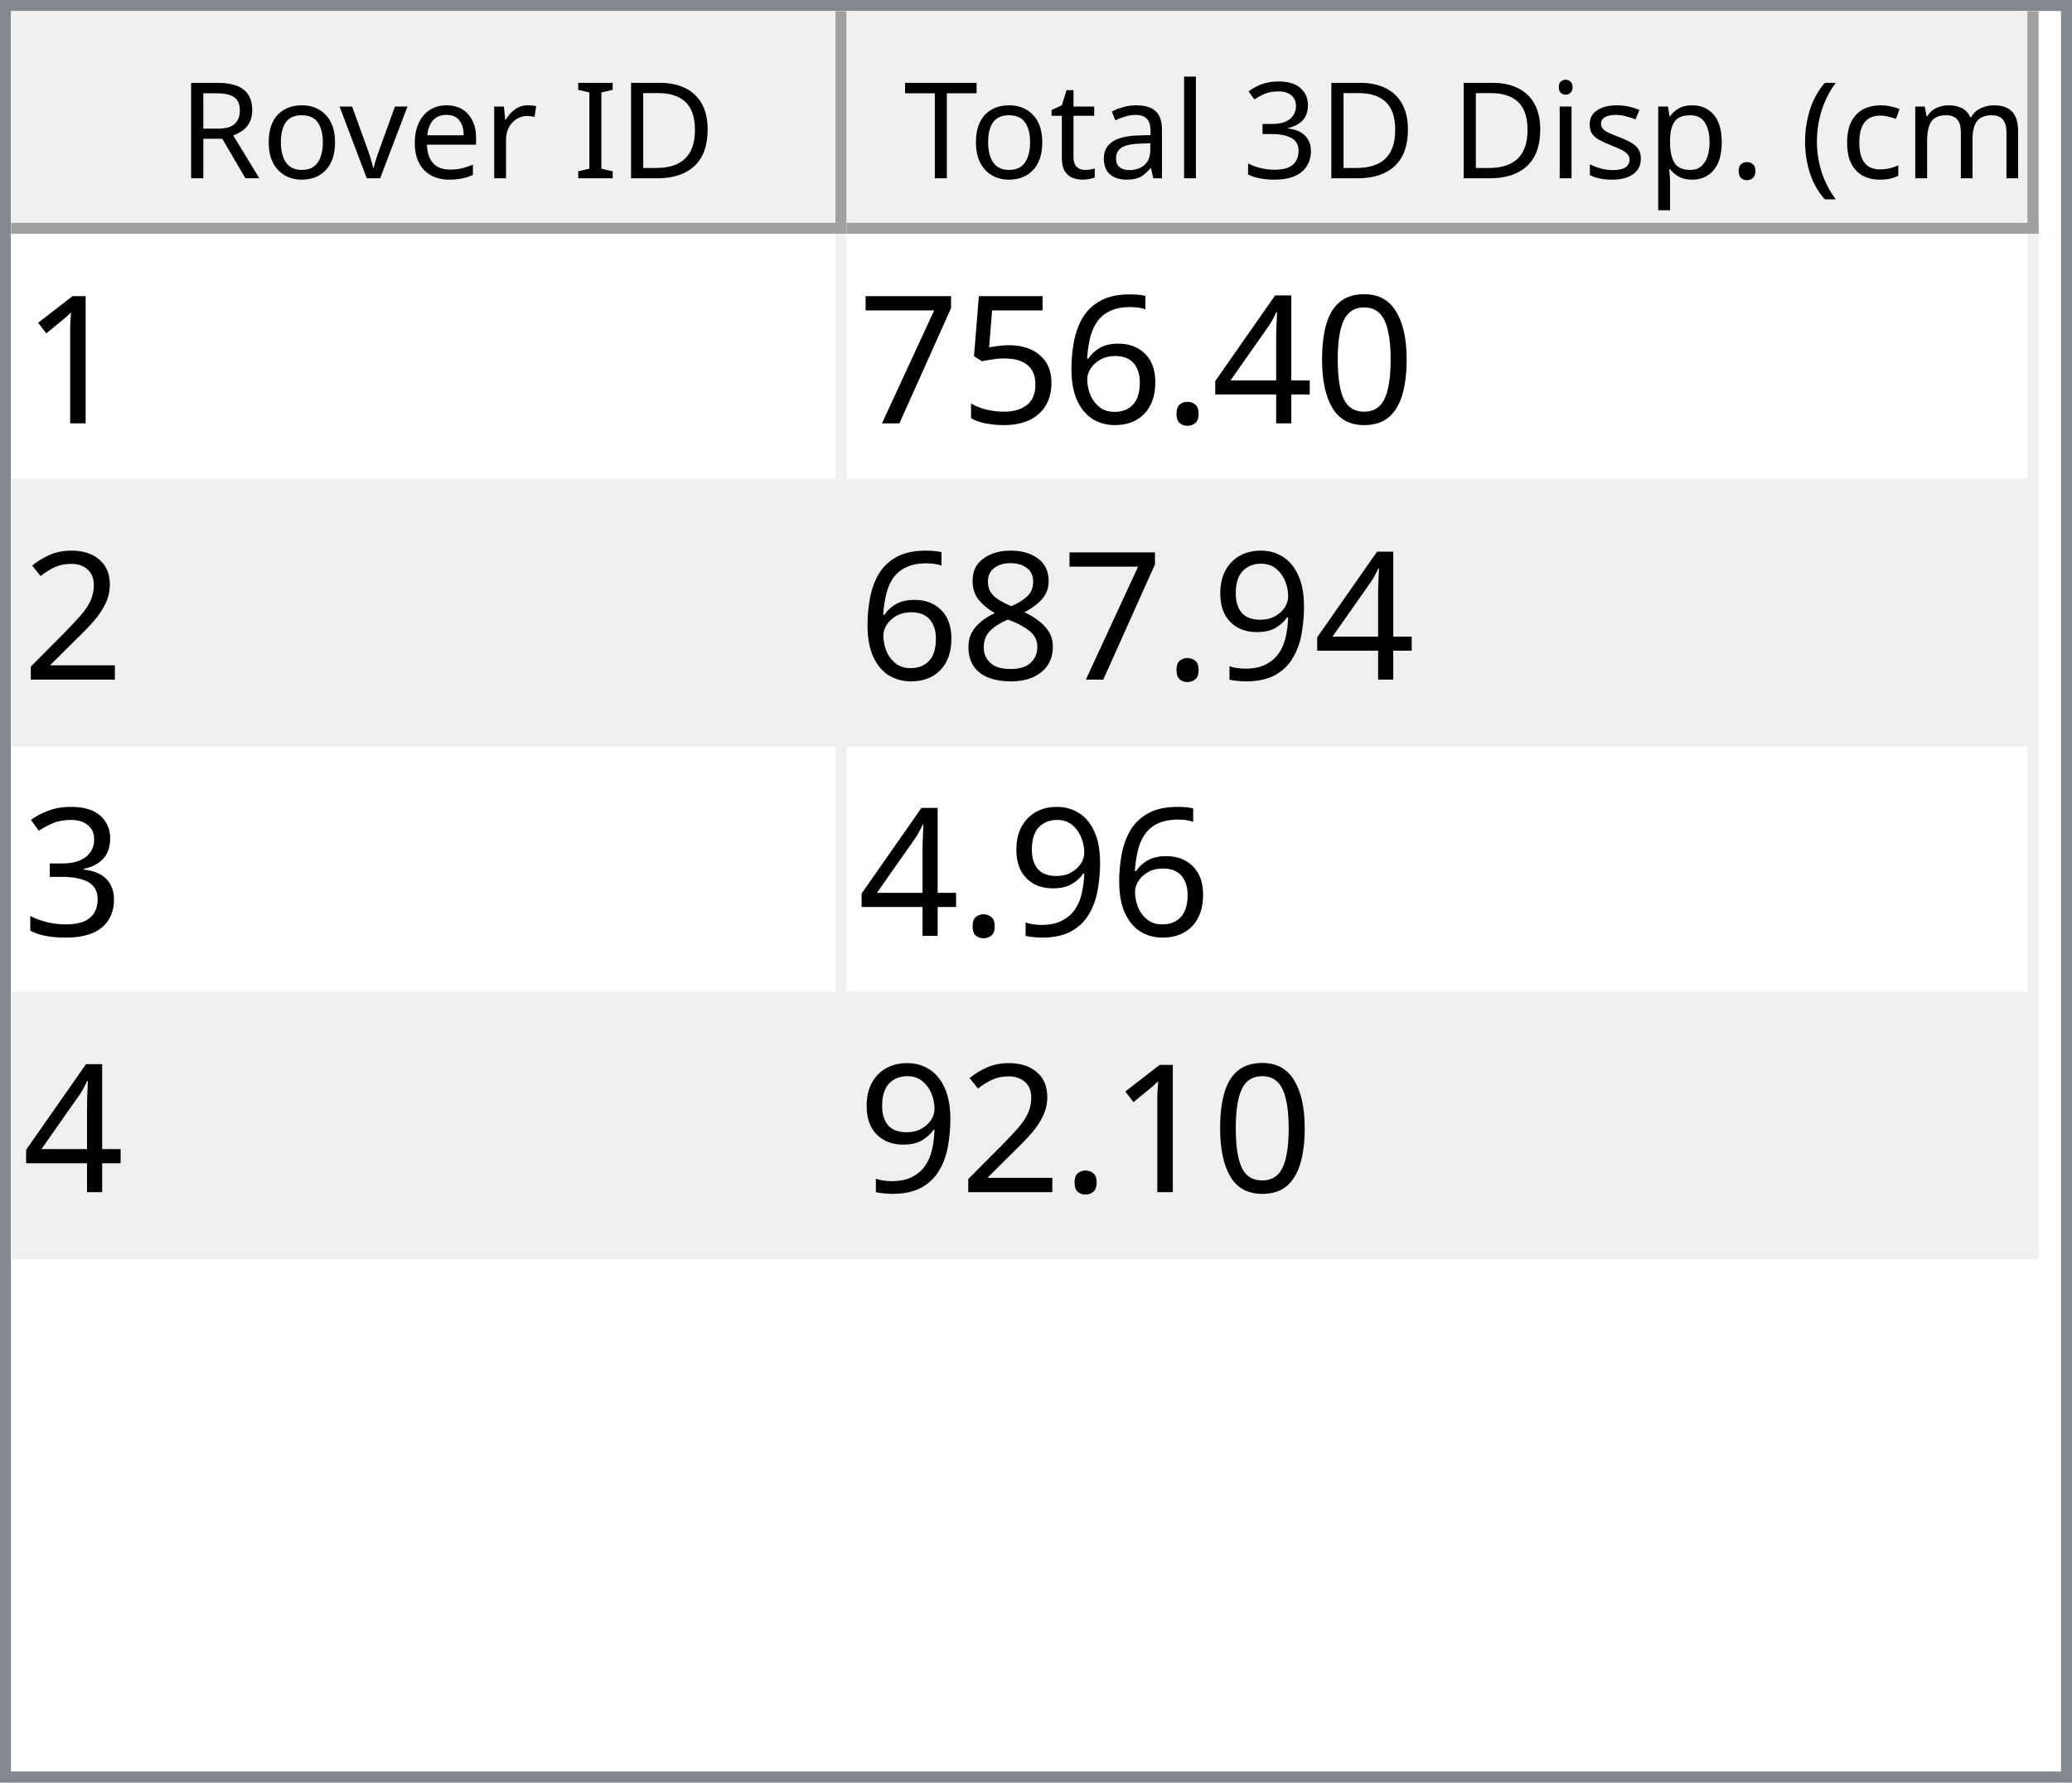
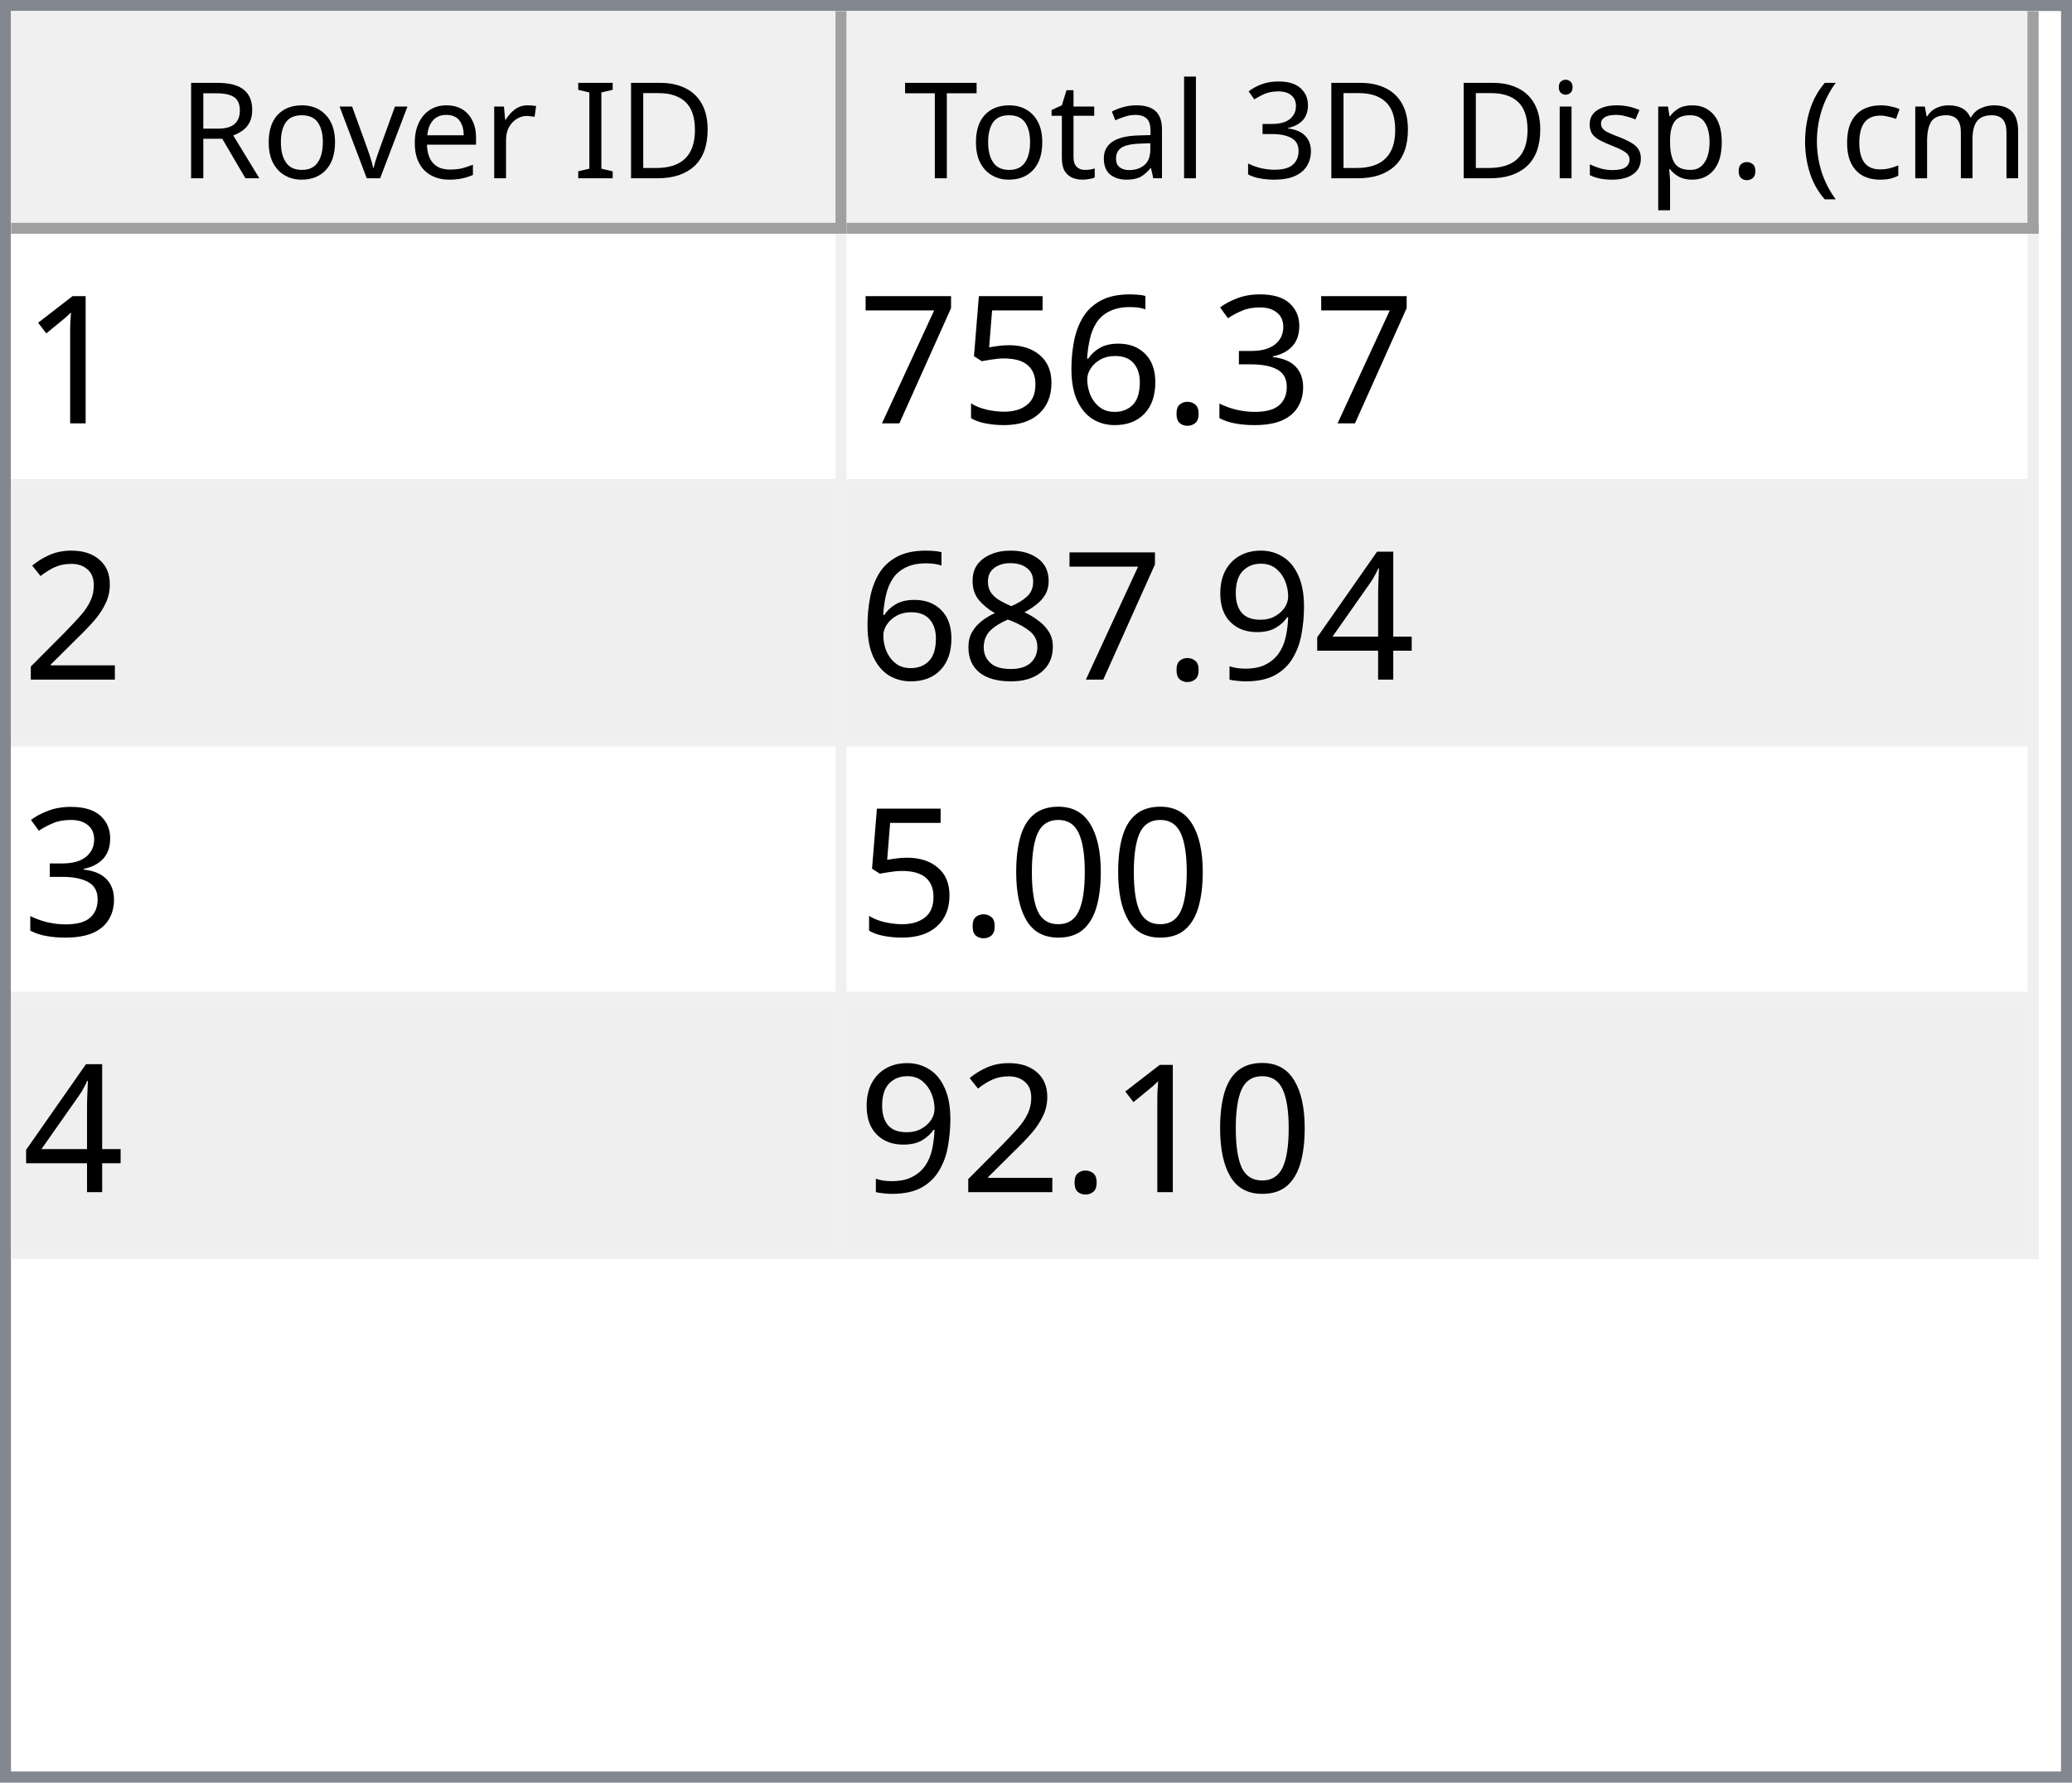
<svg xmlns="http://www.w3.org/2000/svg" style="fill-opacity:1; color-rendering:auto; color-interpolation:auto; text-rendering:auto; stroke:black; stroke-linecap:square; stroke-miterlimit:10; shape-rendering:auto; stroke-opacity:1; fill:black; stroke-dasharray:none; font-weight:normal; stroke-width:1; font-family:'Dialog'; font-style:normal; stroke-linejoin:miter; font-size:12px; stroke-dashoffset:0; image-rendering:auto;" width="186" height="160">
  <defs id="genericDefs" />
  <g>
    <defs id="defs1">
      <clipPath clipPathUnits="userSpaceOnUse" id="clipPath1">
        <path d="M0 0 L186 0 L186 160 L0 160 L0 0 Z" />
      </clipPath>
      <clipPath clipPathUnits="userSpaceOnUse" id="clipPath2">
        <path d="M0 0 L0 160 L186 160 L186 0 Z" />
      </clipPath>
      <clipPath clipPathUnits="userSpaceOnUse" id="clipPath3">
        <path d="M0 0 L0 20 L184 20 L184 0 Z" />
      </clipPath>
      <clipPath clipPathUnits="userSpaceOnUse" id="clipPath4">
        <path d="M0 0 L0 20 L75 20 L75 0 Z" />
      </clipPath>
      <clipPath clipPathUnits="userSpaceOnUse" id="clipPath5">
        <path d="M1 1 L1 19 L74 19 L74 1 Z" />
      </clipPath>
      <clipPath clipPathUnits="userSpaceOnUse" id="clipPath6">
        <path d="M0 0 L0 18 L73 18 L73 0 Z" />
      </clipPath>
      <clipPath clipPathUnits="userSpaceOnUse" id="clipPath7">
        <path d="M-0.5 -0.5 L-0.5 19.5 L74.5 19.5 L74.5 -0.5 Z" />
      </clipPath>
      <clipPath clipPathUnits="userSpaceOnUse" id="clipPath8">
        <path d="M0 0 L0 20 L107 20 L107 0 Z" />
      </clipPath>
      <clipPath clipPathUnits="userSpaceOnUse" id="clipPath9">
        <path d="M1 1 L1 19 L106 19 L106 1 Z" />
      </clipPath>
      <clipPath clipPathUnits="userSpaceOnUse" id="clipPath10">
        <path d="M0 0 L0 18 L105 18 L105 0 Z" />
      </clipPath>
      <clipPath clipPathUnits="userSpaceOnUse" id="clipPath11">
        <path d="M-0.5 -0.5 L-0.5 19.5 L106.5 19.5 L106.5 -0.5 Z" />
      </clipPath>
      <clipPath clipPathUnits="userSpaceOnUse" id="clipPath12">
        <path d="M0 0 L0 138 L184 138 L184 0 Z" />
      </clipPath>
      <clipPath clipPathUnits="userSpaceOnUse" id="clipPath13">
        <path d="M0 0 L0 92 L182 92 L182 0 Z" />
      </clipPath>
      <clipPath clipPathUnits="userSpaceOnUse" id="clipPath14">
        <path d="M-0.5 -0.5 L-0.5 91.5 L181.5 91.5 L181.5 -0.5 Z" />
      </clipPath>
      <clipPath clipPathUnits="userSpaceOnUse" id="clipPath15">
        <path d="M0 0 L0 22 L74 22 L74 0 Z" />
      </clipPath>
      <clipPath clipPathUnits="userSpaceOnUse" id="clipPath16">
        <path d="M0 0 L0 22 L106 22 L106 0 Z" />
      </clipPath>
      <font horiz-adv-x="64.551" id="font1">
        <font-face ascent="107.91" descent="25.098" units-per-em="100" style="font-style:normal; font-family:Segoe UI; font-weight:normal;" />
        <missing-glyph horiz-adv-x="64.551" d="M8.109 0 L8.109 68.266 L56.453 68.266 L56.453 0 L8.109 0 ZM15.328 7.234 L49.219 7.234 L49.219 61.031 L15.328 61.031 L15.328 7.234 Z" />
        <glyph unicode="D" horiz-adv-x="70.117" d="M9.188 0 L9.188 70.016 L28.516 70.016 Q65.531 70.016 65.531 35.891 Q65.531 19.672 55.25 9.836 Q44.969 0 27.734 0 L9.188 0 ZM17.391 62.594 L17.391 7.422 L27.828 7.422 Q41.609 7.422 49.273 14.797 Q56.938 22.172 56.938 35.688 Q56.938 62.594 28.328 62.594 L17.391 62.594 Z" />
        <glyph unicode="I" horiz-adv-x="26.611" d="M17.391 0 L9.188 0 L9.188 70.016 L17.391 70.016 L17.391 0 Z" />
        <glyph unicode=" " horiz-adv-x="27.393" d="" />
        <glyph unicode="r" horiz-adv-x="34.766" d="M34.188 41.891 Q32.078 43.5 28.125 43.5 Q23 43.5 19.555 38.672 Q16.109 33.844 16.109 25.484 L16.109 0 L8.109 0 L8.109 50 L16.109 50 L16.109 39.703 L16.312 39.703 Q18.016 44.969 21.531 47.922 Q25.047 50.875 29.391 50.875 Q32.516 50.875 34.188 50.203 L34.188 41.891 Z" />
        <glyph unicode="e" horiz-adv-x="52.295" d="M48.297 23 L12.984 23 Q13.188 14.656 17.484 10.109 Q21.781 5.562 29.297 5.562 Q37.75 5.562 44.828 11.141 L44.828 3.609 Q38.234 -1.172 27.391 -1.172 Q16.797 -1.172 10.742 5.641 Q4.688 12.453 4.688 24.812 Q4.688 36.469 11.305 43.82 Q17.922 51.172 27.734 51.172 Q37.547 51.172 42.922 44.828 Q48.297 38.484 48.297 27.203 L48.297 23 ZM40.094 29.781 Q40.047 36.719 36.75 40.578 Q33.453 44.438 27.594 44.438 Q21.922 44.438 17.969 40.383 Q14.016 36.328 13.094 29.781 L40.094 29.781 Z" />
        <glyph unicode="v" horiz-adv-x="47.9" d="M47.406 50 L27.484 0 L19.625 0 L0.688 50 L9.469 50 L22.172 13.672 Q23.578 9.672 23.922 6.688 L24.125 6.688 Q24.609 10.453 25.688 13.484 L38.969 50 L47.406 50 Z" />
        <glyph unicode="o" horiz-adv-x="58.594" d="M29 -1.172 Q17.922 -1.172 11.305 5.836 Q4.688 12.844 4.688 24.422 Q4.688 37.016 11.57 44.094 Q18.453 51.172 30.172 51.172 Q41.359 51.172 47.633 44.289 Q53.906 37.406 53.906 25.203 Q53.906 13.234 47.141 6.031 Q40.375 -1.172 29 -1.172 ZM29.594 44.438 Q21.875 44.438 17.383 39.188 Q12.891 33.938 12.891 24.703 Q12.891 15.828 17.43 10.695 Q21.969 5.562 29.594 5.562 Q37.359 5.562 41.531 10.594 Q45.703 15.625 45.703 24.906 Q45.703 34.281 41.531 39.359 Q37.359 44.438 29.594 44.438 Z" />
        <glyph unicode="R" horiz-adv-x="59.814" d="M59.375 0 L49.609 0 L37.891 19.625 Q36.281 22.359 34.766 24.289 Q33.25 26.219 31.664 27.438 Q30.078 28.656 28.25 29.219 Q26.422 29.781 24.125 29.781 L17.391 29.781 L17.391 0 L9.188 0 L9.188 70.016 L30.078 70.016 Q34.672 70.016 38.555 68.867 Q42.438 67.719 45.289 65.375 Q48.141 63.031 49.758 59.547 Q51.375 56.062 51.375 51.375 Q51.375 47.703 50.273 44.656 Q49.172 41.609 47.148 39.211 Q45.125 36.812 42.266 35.133 Q39.406 33.453 35.844 32.516 L35.844 32.328 Q37.594 31.547 38.891 30.547 Q40.188 29.547 41.359 28.18 Q42.531 26.812 43.68 25.078 Q44.828 23.344 46.234 21.047 L59.375 0 ZM17.391 62.594 L17.391 37.203 L28.516 37.203 Q31.594 37.203 34.203 38.133 Q36.812 39.062 38.719 40.797 Q40.625 42.531 41.703 45.047 Q42.781 47.562 42.781 50.688 Q42.781 56.297 39.141 59.445 Q35.5 62.594 28.609 62.594 L17.391 62.594 Z" />
        <glyph unicode=")" horiz-adv-x="30.176" d="M8.297 -15.922 L1.172 -15.922 Q16.406 2.344 16.406 26.812 Q16.406 51.469 1.078 70.016 L8.297 70.016 Q23.531 52.156 23.531 26.703 Q23.531 1.375 8.297 -15.922 Z" />
        <glyph unicode="m" horiz-adv-x="86.133" d="M79.109 0 L71.094 0 L71.094 28.719 Q71.094 37.016 68.531 40.727 Q65.969 44.438 59.906 44.438 Q54.781 44.438 51.195 39.75 Q47.609 35.062 47.609 28.516 L47.609 0 L39.594 0 L39.594 29.688 Q39.594 44.438 28.219 44.438 Q22.953 44.438 19.531 40.016 Q16.109 35.594 16.109 28.516 L16.109 0 L8.109 0 L8.109 50 L16.109 50 L16.109 42.094 L16.312 42.094 Q21.625 51.172 31.844 51.172 Q36.969 51.172 40.773 48.312 Q44.578 45.453 46 40.828 Q51.562 51.172 62.594 51.172 Q79.109 51.172 79.109 30.812 L79.109 0 Z" />
        <glyph unicode="c" horiz-adv-x="46.191" d="M42.188 2.297 Q36.422 -1.172 28.516 -1.172 Q17.828 -1.172 11.258 5.789 Q4.688 12.75 4.688 23.828 Q4.688 36.188 11.766 43.68 Q18.844 51.172 30.672 51.172 Q37.25 51.172 42.281 48.734 L42.281 40.531 Q36.719 44.438 30.375 44.438 Q22.703 44.438 17.797 38.945 Q12.891 33.453 12.891 24.516 Q12.891 15.719 17.508 10.641 Q22.125 5.562 29.891 5.562 Q36.422 5.562 42.188 9.906 L42.188 2.297 Z" />
        <glyph unicode="(" horiz-adv-x="30.176" d="M29.109 -15.922 L21.969 -15.922 Q6.844 1.375 6.844 26.703 Q6.844 52.156 21.969 70.016 L29.203 70.016 Q13.875 51.469 13.875 26.812 Q13.875 2.344 29.109 -15.922 Z" />
        <glyph unicode="." horiz-adv-x="21.68" d="M10.891 -1.078 Q8.641 -1.078 7.055 0.539 Q5.469 2.156 5.469 4.391 Q5.469 6.641 7.055 8.273 Q8.641 9.906 10.891 9.906 Q13.188 9.906 14.797 8.273 Q16.406 6.641 16.406 4.391 Q16.406 2.156 14.797 0.539 Q13.188 -1.078 10.891 -1.078 Z" />
        <glyph unicode="p" horiz-adv-x="58.789" d="M16.312 7.234 L16.109 7.234 L16.109 -23 L8.109 -23 L8.109 50 L16.109 50 L16.109 41.219 L16.312 41.219 Q22.219 51.172 33.594 51.172 Q43.266 51.172 48.688 44.461 Q54.109 37.75 54.109 26.469 Q54.109 13.922 48 6.375 Q41.891 -1.172 31.297 -1.172 Q21.578 -1.172 16.312 7.234 ZM16.109 27.391 L16.109 20.406 Q16.109 14.203 20.141 9.883 Q24.172 5.562 30.375 5.562 Q37.641 5.562 41.773 11.133 Q45.906 16.703 45.906 26.609 Q45.906 34.969 42.047 39.703 Q38.188 44.438 31.594 44.438 Q24.609 44.438 20.359 39.578 Q16.109 34.719 16.109 27.391 Z" />
        <glyph unicode="s" horiz-adv-x="42.432" d="M5.078 1.812 L5.078 10.406 Q11.625 5.562 19.484 5.562 Q30.031 5.562 30.031 12.594 Q30.031 14.594 29.125 15.992 Q28.219 17.391 26.68 18.461 Q25.141 19.531 23.07 20.383 Q21 21.234 18.609 22.172 Q15.281 23.484 12.766 24.828 Q10.25 26.172 8.57 27.859 Q6.891 29.547 6.031 31.695 Q5.172 33.844 5.172 36.719 Q5.172 40.234 6.789 42.945 Q8.406 45.656 11.086 47.484 Q13.766 49.312 17.211 50.242 Q20.656 51.172 24.312 51.172 Q30.812 51.172 35.938 48.922 L35.938 40.828 Q30.422 44.438 23.25 44.438 Q21 44.438 19.195 43.922 Q17.391 43.406 16.094 42.477 Q14.797 41.547 14.086 40.258 Q13.375 38.969 13.375 37.406 Q13.375 35.453 14.086 34.133 Q14.797 32.812 16.164 31.789 Q17.531 30.766 19.484 29.938 Q21.438 29.109 23.922 28.125 Q27.25 26.859 29.883 25.516 Q32.516 24.172 34.375 22.484 Q36.234 20.797 37.234 18.602 Q38.234 16.406 38.234 13.375 Q38.234 9.672 36.602 6.938 Q34.969 4.203 32.234 2.398 Q29.5 0.594 25.93 -0.289 Q22.359 -1.172 18.453 -1.172 Q10.75 -1.172 5.078 1.812 Z" />
        <glyph unicode="i" horiz-adv-x="24.219" d="M12.203 62.703 Q10.062 62.703 8.547 64.164 Q7.031 65.625 7.031 67.875 Q7.031 70.125 8.547 71.609 Q10.062 73.094 12.203 73.094 Q14.406 73.094 15.945 71.609 Q17.484 70.125 17.484 67.875 Q17.484 65.719 15.945 64.211 Q14.406 62.703 12.203 62.703 ZM16.109 0 L8.109 0 L8.109 50 L16.109 50 L16.109 0 Z" />
        <glyph unicode="3" horiz-adv-x="53.906" d="M46.531 19.828 Q46.531 15.094 44.75 11.211 Q42.969 7.328 39.719 4.57 Q36.469 1.812 31.93 0.297 Q27.391 -1.219 21.922 -1.219 Q11.922 -1.219 6 2.594 L6 11.188 Q13.094 5.609 22.219 5.609 Q25.875 5.609 28.828 6.539 Q31.781 7.469 33.906 9.227 Q36.031 10.984 37.18 13.477 Q38.328 15.969 38.328 19.094 Q38.328 32.812 18.797 32.812 L12.984 32.812 L12.984 39.594 L18.5 39.594 Q35.797 39.594 35.797 52.484 Q35.797 64.406 22.609 64.406 Q15.188 64.406 8.688 59.422 L8.688 67.188 Q15.375 71.188 24.609 71.188 Q29 71.188 32.57 69.969 Q36.141 68.75 38.68 66.555 Q41.219 64.359 42.609 61.281 Q44 58.203 44 54.5 Q44 40.672 30.031 36.719 L30.031 36.531 Q33.594 36.141 36.625 34.797 Q39.656 33.453 41.852 31.305 Q44.047 29.156 45.289 26.25 Q46.531 23.344 46.531 19.828 Z" />
        <glyph unicode="l" horiz-adv-x="24.219" d="M16.109 0 L8.109 0 L8.109 74.031 L16.109 74.031 L16.109 0 Z" />
        <glyph unicode="a" horiz-adv-x="50.879" d="M43.891 0 L35.891 0 L35.891 7.812 L35.688 7.812 Q30.469 -1.172 20.312 -1.172 Q12.844 -1.172 8.617 2.781 Q4.391 6.734 4.391 13.281 Q4.391 27.297 20.906 29.594 L35.891 31.688 Q35.891 44.438 25.594 44.438 Q16.547 44.438 9.281 38.281 L9.281 46.484 Q16.656 51.172 26.266 51.172 Q43.891 51.172 43.891 32.516 L43.891 0 ZM35.891 25.297 L23.828 23.641 Q18.266 22.859 15.43 20.875 Q12.594 18.891 12.594 13.875 Q12.594 10.203 15.211 7.883 Q17.828 5.562 22.172 5.562 Q28.125 5.562 32.008 9.742 Q35.891 13.922 35.891 20.312 L35.891 25.297 Z" />
        <glyph unicode="t" horiz-adv-x="33.887" d="M31.297 0.484 Q28.469 -1.078 23.828 -1.078 Q10.688 -1.078 10.688 13.578 L10.688 43.172 L2.094 43.172 L2.094 50 L10.688 50 L10.688 62.203 L18.703 64.797 L18.703 50 L31.297 50 L31.297 43.172 L18.703 43.172 L18.703 14.984 Q18.703 9.969 20.414 7.82 Q22.125 5.672 26.078 5.672 Q29.109 5.672 31.297 7.328 L31.297 0.484 Z" />
        <glyph unicode="T" horiz-adv-x="52.393" d="M50.594 62.594 L30.375 62.594 L30.375 0 L22.172 0 L22.172 62.594 L2 62.594 L2 70.016 L50.594 70.016 L50.594 62.594 Z" />
      </font>
      <font horiz-adv-x="75.0" id="font2">
        <font-face ascent="100.537" descent="21.973" units-per-em="100" style="font-style:normal; font-family:sans-serif; font-weight:normal;" />
        <missing-glyph horiz-adv-x="75.0" d="M12.5 0 L12.5 62.5 L62.5 62.5 L62.5 0 L12.5 0 ZM14.062 1.562 L60.938 1.562 L60.938 60.938 L14.062 60.938 L14.062 1.562 Z" />
        <glyph unicode="1" horiz-adv-x="55.615" d="M37.25 0 L28.469 0 L28.469 56 Q25.297 52.984 20.141 49.953 Q14.984 46.922 10.891 45.406 L10.891 53.906 Q18.266 57.375 23.781 62.305 Q29.297 67.234 31.594 71.875 L37.25 71.875 L37.25 0 Z" />
-         <glyph unicode="0" horiz-adv-x="55.615" d="M4.156 35.297 Q4.156 48 6.766 55.742 Q9.375 63.484 14.523 67.68 Q19.672 71.875 27.484 71.875 Q33.25 71.875 37.594 69.555 Q41.938 67.234 44.773 62.867 Q47.609 58.5 49.219 52.227 Q50.828 45.953 50.828 35.297 Q50.828 22.703 48.242 14.969 Q45.656 7.234 40.508 3.008 Q35.359 -1.219 27.484 -1.219 Q17.141 -1.219 11.234 6.203 Q4.156 15.141 4.156 35.297 ZM13.188 35.297 Q13.188 17.672 17.312 11.836 Q21.438 6 27.484 6 Q33.547 6 37.672 11.859 Q41.797 17.719 41.797 35.297 Q41.797 52.984 37.672 58.789 Q33.547 64.594 27.391 64.594 Q21.344 64.594 17.719 59.469 Q13.188 52.938 13.188 35.297 Z" />
-         <glyph unicode="4" horiz-adv-x="55.615" d="M32.328 0 L32.328 17.141 L1.266 17.141 L1.266 25.203 L33.938 71.578 L41.109 71.578 L41.109 25.203 L50.781 25.203 L50.781 17.141 L41.109 17.141 L41.109 0 L32.328 0 ZM32.328 25.203 L32.328 57.469 L9.906 25.203 L32.328 25.203 Z" />
+         <glyph unicode="3" horiz-adv-x="55.615" d="M4.203 18.891 L12.984 20.062 Q14.5 12.594 18.141 9.297 Q21.781 6 27 6 Q33.203 6 37.477 10.297 Q41.75 14.594 41.75 20.953 Q41.75 27 37.797 30.93 Q33.844 34.859 27.734 34.859 Q25.25 34.859 21.531 33.891 L22.516 41.609 Q23.391 41.5 23.922 41.5 Q29.547 41.5 34.039 44.43 Q38.531 47.359 38.531 53.469 Q38.531 58.297 35.258 61.477 Q31.984 64.656 26.812 64.656 Q21.688 64.656 18.266 61.43 Q14.844 58.203 13.875 51.766 L5.078 53.328 Q6.688 62.156 12.398 67.016 Q18.109 71.875 26.609 71.875 Q32.469 71.875 37.398 69.359 Q42.328 66.844 44.945 62.5 Q47.562 58.156 47.562 53.266 Q47.562 48.641 45.07 44.828 Q42.578 41.016 37.703 38.766 Q44.047 37.312 47.562 32.695 Q51.078 28.078 51.078 21.141 Q51.078 11.766 44.242 5.25 Q37.406 -1.266 26.953 -1.266 Q17.531 -1.266 11.305 4.352 Q5.078 9.969 4.203 18.891 Z" />
        <glyph unicode="." horiz-adv-x="27.783" d="M9.078 0 L9.078 10.016 L19.094 10.016 L19.094 0 L9.078 0 Z" />
        <glyph unicode="6" horiz-adv-x="55.615" d="M49.75 54.047 L41.016 53.375 Q39.844 58.547 37.703 60.891 Q34.125 64.656 28.906 64.656 Q24.703 64.656 21.531 62.312 Q17.391 59.281 14.992 53.469 Q12.594 47.656 12.5 36.922 Q15.672 41.75 20.266 44.094 Q24.859 46.438 29.891 46.438 Q38.672 46.438 44.852 39.969 Q51.031 33.5 51.031 23.25 Q51.031 16.5 48.125 10.719 Q45.219 4.938 40.141 1.859 Q35.062 -1.219 28.609 -1.219 Q17.625 -1.219 10.695 6.859 Q3.766 14.938 3.766 33.5 Q3.766 54.25 11.422 63.672 Q18.109 71.875 29.438 71.875 Q37.891 71.875 43.289 67.141 Q48.688 62.406 49.75 54.047 ZM13.875 23.188 Q13.875 18.656 15.797 14.508 Q17.719 10.359 21.188 8.18 Q24.656 6 28.469 6 Q34.031 6 38.039 10.492 Q42.047 14.984 42.047 22.703 Q42.047 30.125 38.086 34.398 Q34.125 38.672 28.125 38.672 Q22.172 38.672 18.023 34.398 Q13.875 30.125 13.875 23.188 Z" />
        <glyph unicode="5" horiz-adv-x="55.615" d="M4.156 18.75 L13.375 19.531 Q14.406 12.797 18.141 9.398 Q21.875 6 27.156 6 Q33.5 6 37.891 10.789 Q42.281 15.578 42.281 23.484 Q42.281 31 38.062 35.352 Q33.844 39.703 27 39.703 Q22.75 39.703 19.336 37.773 Q15.922 35.844 13.969 32.766 L5.719 33.844 L12.641 70.609 L48.25 70.609 L48.25 62.203 L19.672 62.203 L15.828 42.969 Q22.266 47.469 29.344 47.469 Q38.719 47.469 45.164 40.969 Q51.609 34.469 51.609 24.266 Q51.609 14.547 45.953 7.469 Q39.062 -1.219 27.156 -1.219 Q17.391 -1.219 11.211 4.25 Q5.031 9.719 4.156 18.75 Z" />
        <glyph unicode="7" horiz-adv-x="55.615" d="M4.734 62.203 L4.734 70.656 L51.078 70.656 L51.078 63.812 Q44.234 56.547 37.523 44.484 Q30.812 32.422 27.156 19.672 Q24.516 10.688 23.781 0 L14.75 0 Q14.891 8.453 18.062 20.414 Q21.234 32.375 27.172 43.484 Q33.109 54.594 39.797 62.203 L4.734 62.203 Z" />
        <glyph unicode="2" horiz-adv-x="55.615" d="M50.344 8.453 L50.344 0 L3.031 0 Q2.938 3.172 4.047 6.109 Q5.859 10.938 9.836 15.625 Q13.812 20.312 21.344 26.469 Q33.016 36.031 37.117 41.625 Q41.219 47.219 41.219 52.203 Q41.219 57.422 37.477 61.008 Q33.734 64.594 27.734 64.594 Q21.391 64.594 17.578 60.789 Q13.766 56.984 13.719 50.25 L4.688 51.172 Q5.609 61.281 11.664 66.578 Q17.719 71.875 27.938 71.875 Q38.234 71.875 44.242 66.164 Q50.25 60.453 50.25 52 Q50.25 47.703 48.492 43.555 Q46.734 39.406 42.656 34.812 Q38.578 30.219 29.109 22.219 Q21.188 15.578 18.945 13.211 Q16.703 10.844 15.234 8.453 L50.344 8.453 Z" />
+         <glyph unicode="4" horiz-adv-x="55.615" d="M32.328 0 L32.328 17.141 L1.266 17.141 L1.266 25.203 L33.938 71.578 L41.109 71.578 L41.109 25.203 L50.781 25.203 L50.781 17.141 L41.109 17.141 L41.109 0 L32.328 0 ZM32.328 25.203 L32.328 57.469 L9.906 25.203 L32.328 25.203 Z" />
        <glyph unicode="9" horiz-adv-x="55.615" d="M5.469 16.547 L13.922 17.328 Q14.984 11.375 18.016 8.688 Q21.047 6 25.781 6 Q29.828 6 32.883 7.859 Q35.938 9.719 37.891 12.82 Q39.844 15.922 41.164 21.195 Q42.484 26.469 42.484 31.938 Q42.484 32.516 42.438 33.688 Q39.797 29.5 35.234 26.883 Q30.672 24.266 25.344 24.266 Q16.453 24.266 10.305 30.711 Q4.156 37.156 4.156 47.703 Q4.156 58.594 10.578 65.234 Q17 71.875 26.656 71.875 Q33.641 71.875 39.43 68.117 Q45.219 64.359 48.219 57.398 Q51.219 50.438 51.219 37.25 Q51.219 23.531 48.242 15.406 Q45.266 7.281 39.383 3.031 Q33.5 -1.219 25.594 -1.219 Q17.188 -1.219 11.867 3.445 Q6.547 8.109 5.469 16.547 ZM41.453 48.141 Q41.453 55.719 37.43 60.156 Q33.406 64.594 27.734 64.594 Q21.875 64.594 17.531 59.812 Q13.188 55.031 13.188 47.406 Q13.188 40.578 17.312 36.305 Q21.438 32.031 27.484 32.031 Q33.594 32.031 37.523 36.305 Q41.453 40.578 41.453 48.141 Z" />
        <glyph unicode="8" horiz-adv-x="55.615" d="M17.672 38.812 Q12.203 40.828 9.57 44.539 Q6.938 48.25 6.938 53.422 Q6.938 61.234 12.555 66.555 Q18.172 71.875 27.484 71.875 Q36.859 71.875 42.578 66.43 Q48.297 60.984 48.297 53.172 Q48.297 48.188 45.68 44.508 Q43.062 40.828 37.75 38.812 Q44.344 36.672 47.781 31.883 Q51.219 27.094 51.219 20.453 Q51.219 11.281 44.727 5.031 Q38.234 -1.219 27.641 -1.219 Q17.047 -1.219 10.547 5.055 Q4.047 11.328 4.047 20.703 Q4.047 27.688 7.594 32.398 Q11.141 37.109 17.672 38.812 ZM15.922 53.719 Q15.922 48.641 19.195 45.414 Q22.469 42.188 27.688 42.188 Q32.766 42.188 36.016 45.383 Q39.266 48.578 39.266 53.219 Q39.266 58.062 35.914 61.359 Q32.562 64.656 27.594 64.656 Q22.562 64.656 19.242 61.43 Q15.922 58.203 15.922 53.719 ZM13.094 20.656 Q13.094 16.891 14.875 13.375 Q16.656 9.859 20.172 7.93 Q23.688 6 27.734 6 Q34.031 6 38.133 10.055 Q42.234 14.109 42.234 20.359 Q42.234 26.703 38.016 30.859 Q33.797 35.016 27.438 35.016 Q21.234 35.016 17.164 30.914 Q13.094 26.812 13.094 20.656 Z" />
-         <glyph unicode="3" horiz-adv-x="55.615" d="M4.203 18.891 L12.984 20.062 Q14.5 12.594 18.141 9.297 Q21.781 6 27 6 Q33.203 6 37.477 10.297 Q41.75 14.594 41.75 20.953 Q41.75 27 37.797 30.93 Q33.844 34.859 27.734 34.859 Q25.25 34.859 21.531 33.891 L22.516 41.609 Q23.391 41.5 23.922 41.5 Q29.547 41.5 34.039 44.43 Q38.531 47.359 38.531 53.469 Q38.531 58.297 35.258 61.477 Q31.984 64.656 26.812 64.656 Q21.688 64.656 18.266 61.43 Q14.844 58.203 13.875 51.766 L5.078 53.328 Q6.688 62.156 12.398 67.016 Q18.109 71.875 26.609 71.875 Q32.469 71.875 37.398 69.359 Q42.328 66.844 44.945 62.5 Q47.562 58.156 47.562 53.266 Q47.562 48.641 45.07 44.828 Q42.578 41.016 37.703 38.766 Q44.047 37.312 47.562 32.695 Q51.078 28.078 51.078 21.141 Q51.078 11.766 44.242 5.25 Q37.406 -1.266 26.953 -1.266 Q17.531 -1.266 11.305 4.352 Q5.078 9.969 4.203 18.891 Z" />
+         <glyph unicode="0" horiz-adv-x="55.615" d="M4.156 35.297 Q4.156 48 6.766 55.742 Q9.375 63.484 14.523 67.68 Q19.672 71.875 27.484 71.875 Q33.25 71.875 37.594 69.555 Q41.938 67.234 44.773 62.867 Q47.609 58.5 49.219 52.227 Q50.828 45.953 50.828 35.297 Q50.828 22.703 48.242 14.969 Q45.656 7.234 40.508 3.008 Q35.359 -1.219 27.484 -1.219 Q17.141 -1.219 11.234 6.203 Q4.156 15.141 4.156 35.297 ZM13.188 35.297 Q13.188 17.672 17.312 11.836 Q21.438 6 27.484 6 Q33.547 6 37.672 11.859 Q41.797 17.719 41.797 35.297 Q41.797 52.984 37.672 58.789 Q33.547 64.594 27.391 64.594 Q21.344 64.594 17.719 59.469 Q13.188 52.938 13.188 35.297 Z" />
      </font>
    </defs>
    <g style="fill:white; stroke:white;">
      <rect x="0" y="0" width="186" style="clip-path:url(#clipPath1); stroke:none;" height="160" />
    </g>
    <g style="fill:white; text-rendering:optimizeSpeed; color-rendering:optimizeSpeed; image-rendering:optimizeSpeed; shape-rendering:crispEdges; stroke:white; color-interpolation:sRGB;">
      <rect x="0" width="186" height="160" y="0" style="stroke:none;" />
      <path style="stroke:none;" d="M0 160 L186 160 L186 0 L0 0 Z" />
    </g>
    <g style="fill:rgb(240,240,240); font-family:'Segoe UI'; stroke:rgb(240,240,240);">
      <rect x="0" y="0" width="186" style="clip-path:url(#clipPath2); stroke:none;" height="160" />
    </g>
    <g style="fill:rgb(130,135,144); font-family:'Segoe UI'; stroke:rgb(130,135,144);">
      <path d="M0 0 L186 0 L186 160 L0 160 L0 0 ZM1 1 L185 1 L185 159 L1 159 L1 1 Z" style="fill-rule:evenodd; clip-path:url(#clipPath2); stroke:none;" />
    </g>
    <g style="fill:white; font-family:'Segoe UI'; stroke:white;" transform="translate(1,1)">
      <rect x="0" y="0" width="184" style="clip-path:url(#clipPath3); stroke:none;" height="20" />
    </g>
    <g style="fill:rgb(240,240,240); font-family:'Segoe UI'; stroke:rgb(240,240,240);" transform="translate(1,1)">
      <rect x="0" y="0" width="75" style="clip-path:url(#clipPath4); stroke:none;" height="20" />
    </g>
    <g style="font-family:'Segoe UI';" transform="translate(2,2)">
      <text x="14" xml:space="preserve" y="14" style="clip-path:url(#clipPath6); stroke:none;">Rover ID</text>
    </g>
    <g style="fill:rgb(160,160,160); font-family:'Segoe UI'; stroke:rgb(160,160,160); stroke-linejoin:bevel;" transform="translate(1.5,1.5)">
      <line x1="74" x2="74" y1="0" style="fill:none; clip-path:url(#clipPath7);" y2="19" />
    </g>
    <g style="fill:rgb(160,160,160); font-family:'Segoe UI'; stroke:rgb(160,160,160); stroke-linejoin:bevel;" transform="matrix(1,0,0,1,1,1) translate(0.5,0.5)">
      <line x1="0" x2="74" y1="19" style="fill:none; clip-path:url(#clipPath7);" y2="19" />
    </g>
    <g style="fill:rgb(240,240,240); font-family:'Segoe UI'; stroke:rgb(240,240,240);" transform="translate(76,1)">
      <rect x="0" y="0" width="107" style="clip-path:url(#clipPath8); stroke:none;" height="20" />
    </g>
    <g style="font-family:'Segoe UI';" transform="translate(77,2)">
      <text x="1" xml:space="preserve" y="14" style="clip-path:url(#clipPath10); stroke:none;"> Total 3D Disp. (cm)</text>
    </g>
    <g style="fill:rgb(160,160,160); font-family:'Segoe UI'; stroke:rgb(160,160,160); stroke-linejoin:bevel;" transform="translate(76.5,1.5)">
      <line x1="106" x2="106" y1="0" style="fill:none; clip-path:url(#clipPath11);" y2="19" />
    </g>
    <g style="fill:rgb(160,160,160); font-family:'Segoe UI'; stroke:rgb(160,160,160); stroke-linejoin:bevel;" transform="matrix(1,0,0,1,76,1) translate(0.5,0.5)">
      <line x1="0" x2="106" y1="19" style="fill:none; clip-path:url(#clipPath11);" y2="19" />
    </g>
    <g style="fill:white; font-family:'Segoe UI'; stroke:white;" transform="translate(1,21)">
      <rect x="0" y="0" width="184" style="clip-path:url(#clipPath12); stroke:none;" height="138" />
    </g>
    <g style="fill:rgb(240,240,240); font-size:16px; font-family:sans-serif; stroke:rgb(240,240,240);" transform="translate(1,21)">
      <rect x="0" y="0" width="182" style="clip-path:url(#clipPath13); stroke:none;" height="92" />
      <line transform="translate(0.5,0.5)" x1="0" x2="181" y1="22" style="clip-path:url(#clipPath14); fill:none; stroke-linejoin:bevel;" y2="22" />
    </g>
    <g transform="matrix(1,0,0,1,1,21) translate(0.5,0.5)" style="fill:rgb(240,240,240); font-size:16px; font-family:sans-serif; stroke:rgb(240,240,240); stroke-linejoin:bevel;">
      <line x1="0" x2="181" y1="45" style="fill:none; clip-path:url(#clipPath14);" y2="45" />
    </g>
    <g transform="matrix(1,0,0,1,1,21) translate(0.5,0.5)" style="fill:rgb(240,240,240); font-size:16px; font-family:sans-serif; stroke:rgb(240,240,240); stroke-linejoin:bevel;">
      <line x1="0" x2="181" y1="68" style="fill:none; clip-path:url(#clipPath14);" y2="68" />
    </g>
    <g transform="matrix(1,0,0,1,1,21) translate(0.5,0.5)" style="fill:rgb(240,240,240); font-size:16px; font-family:sans-serif; stroke:rgb(240,240,240); stroke-linejoin:bevel;">
      <line x1="0" x2="181" y1="91" style="fill:none; clip-path:url(#clipPath14);" y2="91" />
    </g>
    <g transform="matrix(1,0,0,1,1,21) translate(0.5,0.5)" style="fill:rgb(240,240,240); font-size:16px; font-family:sans-serif; stroke:rgb(240,240,240); stroke-linejoin:bevel;">
      <line x1="74" x2="74" y1="0" style="fill:none; clip-path:url(#clipPath14);" y2="91" />
    </g>
    <g transform="matrix(1,0,0,1,1,21) translate(0.5,0.5)" style="fill:rgb(240,240,240); font-size:16px; font-family:sans-serif; stroke:rgb(240,240,240); stroke-linejoin:bevel;">
      <line x1="181" x2="181" y1="0" style="fill:none; clip-path:url(#clipPath14);" y2="91" />
    </g>
    <g style="fill:white; font-size:16px; font-family:sans-serif; stroke:white;" transform="matrix(1,0,0,1,1,21)">
      <rect x="0" y="0" width="74" style="clip-path:url(#clipPath15); stroke:none;" height="22" />
      <text x="1" y="17" style="fill:black; clip-path:url(#clipPath15); stroke:none;" xml:space="preserve">1</text>
    </g>
    <g style="fill:white; font-size:16px; font-family:sans-serif; stroke:white;" transform="matrix(1,0,0,1,1,21) translate(75,0)">
      <rect x="0" y="0" width="106" style="clip-path:url(#clipPath16); stroke:none;" height="22" />
-       <text x="1" y="17" style="fill:black; clip-path:url(#clipPath16); stroke:none;" xml:space="preserve">756.40</text>
+       <text x="1" y="17" style="fill:black; clip-path:url(#clipPath16); stroke:none;" xml:space="preserve">756.37</text>
    </g>
    <g style="fill:rgb(239,239,239); font-size:16px; font-family:sans-serif; stroke:rgb(239,239,239);" transform="matrix(1,0,0,1,1,21) translate(0,23)">
      <rect x="0" y="0" width="74" style="clip-path:url(#clipPath15); stroke:none;" height="22" />
      <text x="1" y="17" style="fill:black; clip-path:url(#clipPath15); stroke:none;" xml:space="preserve">2</text>
    </g>
    <g style="fill:rgb(239,239,239); font-size:16px; font-family:sans-serif; stroke:rgb(239,239,239);" transform="matrix(1,0,0,1,1,21) translate(75,23)">
      <rect x="0" y="0" width="106" style="clip-path:url(#clipPath16); stroke:none;" height="22" />
      <text x="1" y="17" style="fill:black; clip-path:url(#clipPath16); stroke:none;" xml:space="preserve">687.94</text>
    </g>
    <g style="fill:white; font-size:16px; font-family:sans-serif; stroke:white;" transform="matrix(1,0,0,1,1,21) translate(0,46)">
      <rect x="0" y="0" width="74" style="clip-path:url(#clipPath15); stroke:none;" height="22" />
      <text x="1" y="17" style="fill:black; clip-path:url(#clipPath15); stroke:none;" xml:space="preserve">3</text>
    </g>
    <g style="fill:white; font-size:16px; font-family:sans-serif; stroke:white;" transform="matrix(1,0,0,1,1,21) translate(75,46)">
      <rect x="0" y="0" width="106" style="clip-path:url(#clipPath16); stroke:none;" height="22" />
-       <text x="1" y="17" style="fill:black; clip-path:url(#clipPath16); stroke:none;" xml:space="preserve">4.96</text>
+       <text x="1" y="17" style="fill:black; clip-path:url(#clipPath16); stroke:none;" xml:space="preserve">5.00</text>
    </g>
    <g style="fill:rgb(239,239,239); font-size:16px; font-family:sans-serif; stroke:rgb(239,239,239);" transform="matrix(1,0,0,1,1,21) translate(0,69)">
      <rect x="0" y="0" width="74" style="clip-path:url(#clipPath15); stroke:none;" height="22" />
      <text x="1" y="17" style="fill:black; clip-path:url(#clipPath15); stroke:none;" xml:space="preserve">4</text>
    </g>
    <g style="fill:rgb(239,239,239); font-size:16px; font-family:sans-serif; stroke:rgb(239,239,239);" transform="matrix(1,0,0,1,1,21) translate(75,69)">
      <rect x="0" y="0" width="106" style="clip-path:url(#clipPath16); stroke:none;" height="22" />
      <text x="1" y="17" style="fill:black; clip-path:url(#clipPath16); stroke:none;" xml:space="preserve">92.10</text>
    </g>
  </g>
</svg>
